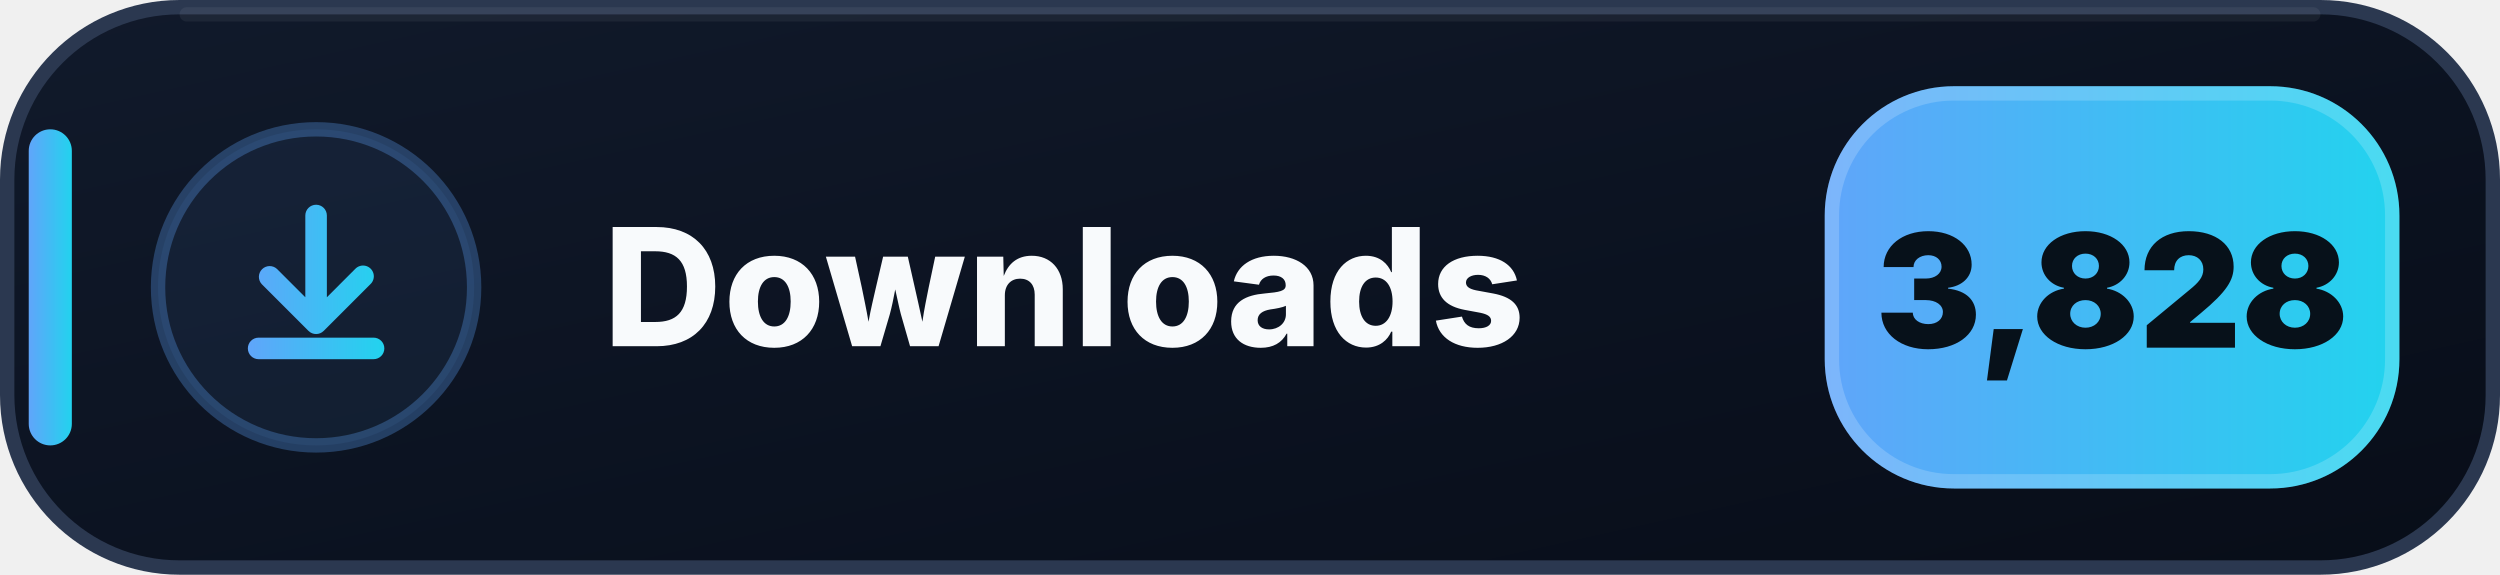
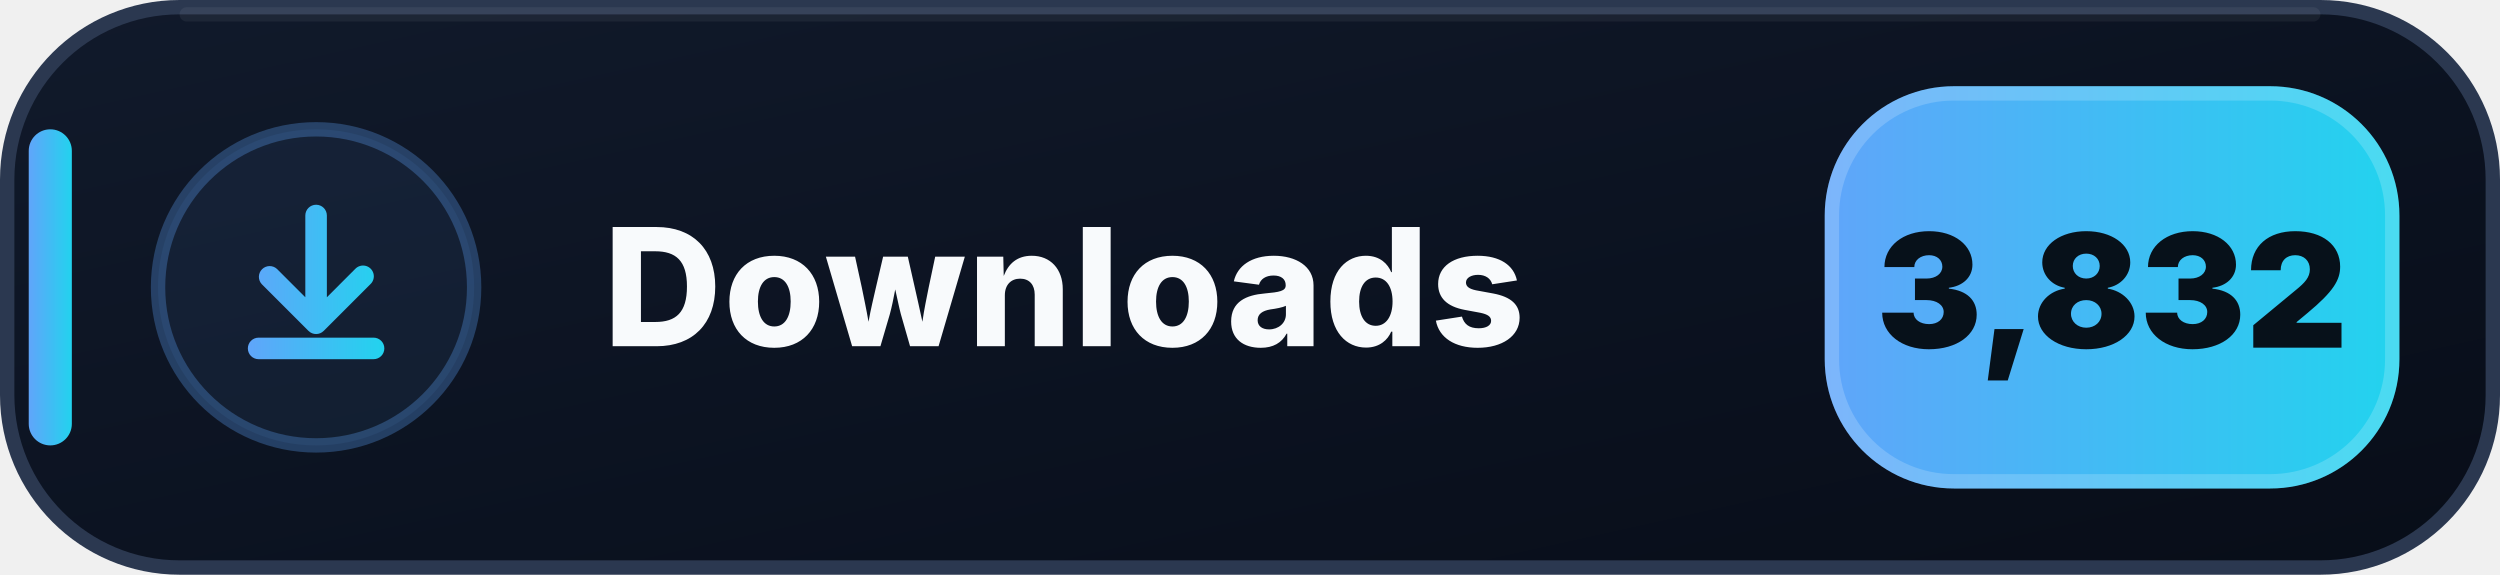
- <svg xmlns="http://www.w3.org/2000/svg" width="174" height="40" viewBox="0 0 174 40" role="img" aria-label="Downloads: 3,828">
+ <svg xmlns="http://www.w3.org/2000/svg" width="174" height="40" viewBox="0 0 174 40" role="img" aria-label="Downloads: 3,832">
  <defs>
    <linearGradient id="downloads-bg" x1="0" y1="0" x2="1" y2="1">
      <stop offset="0" stop-color="#111A2B" />
      <stop offset=".58" stop-color="#0B1220" />
      <stop offset="1" stop-color="#080D18" />
    </linearGradient>
    <linearGradient id="downloads-accent" x1="0" y1="0" x2="1" y2="0">
      <stop offset="0" stop-color="#60A5FA" />
      <stop offset="1" stop-color="#22D3EE" />
    </linearGradient>
  </defs>
  <rect x=".5" y=".5" width="173" height="39" rx="12" fill="url(#downloads-bg)" stroke="#2B3850" />
  <path d="M13 1h148" stroke="#FFFFFF" stroke-opacity=".055" stroke-linecap="round" />
  <rect x="2" y="9" width="3" height="22" rx="1.5" fill="url(#downloads-accent)" />
  <circle cx="22" cy="20" r="11" fill="#60A5FA" fill-opacity=".075" stroke="#60A5FA" stroke-opacity=".3" />
  <g transform="translate(14 12)" fill="url(#downloads-accent)">
    <path d="M8 2.25a.75.75 0 0 1 .75.75v5.69l1.97-1.97a.75.75 0 1 1 1.06 1.06l-3.25 3.25a.75.75 0 0 1-1.06 0L4.22 7.78a.75.75 0 0 1 1.06-1.06l1.97 1.97V3A.75.75 0 0 1 8 2.25Zm-4.75 10a.75.75 0 0 1 .75-.75h8a.75.75 0 0 1 0 1.5H4a.75.75 0 0 1-.75-.75Z" />
  </g>
  <text x="42" y="24.1" fill="#F8FAFC" font-family="Segoe UI,Inter,Arial,sans-serif" font-size="11.4" font-weight="800" letter-spacing=".12">Downloads</text>
  <rect x="127" y="6" width="40" height="28" rx="9" fill="url(#downloads-accent)" />
  <rect x="127.5" y="6.5" width="39" height="27" rx="8.5" fill="none" stroke="#FFFFFF" stroke-opacity=".18" />
-   <text x="147" y="24.2" text-anchor="middle" fill="#07111A" font-family="Segoe UI,Inter,Arial,sans-serif" font-size="11" font-weight="900">3,828</text>
+   <text x="147" y="24.2" text-anchor="middle" fill="#07111A" font-family="Segoe UI,Inter,Arial,sans-serif" font-size="11" font-weight="900">3,832</text>
</svg>
